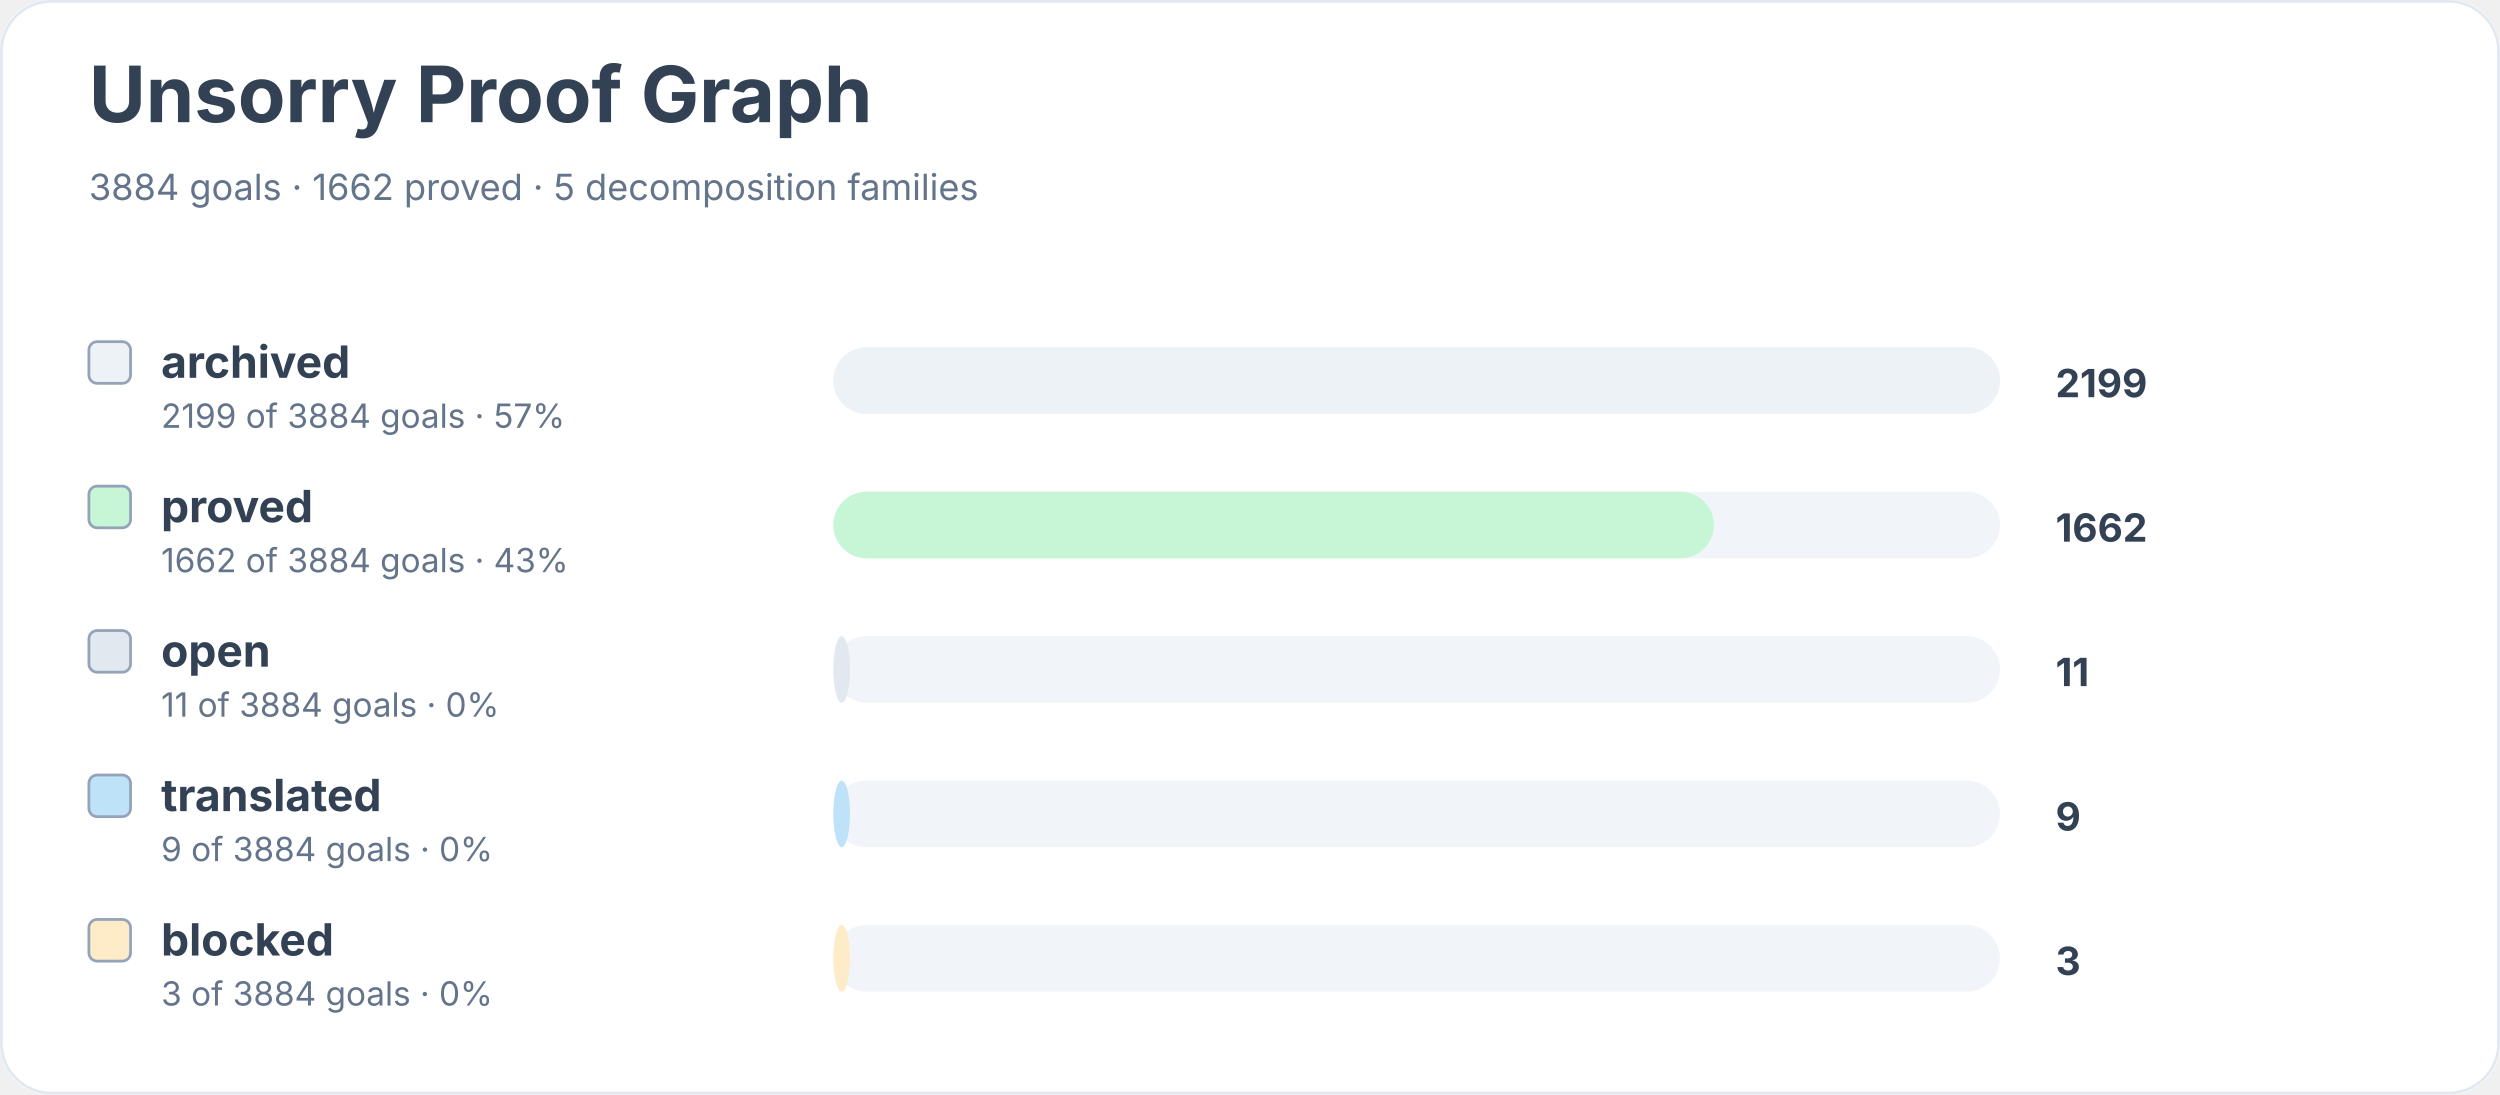
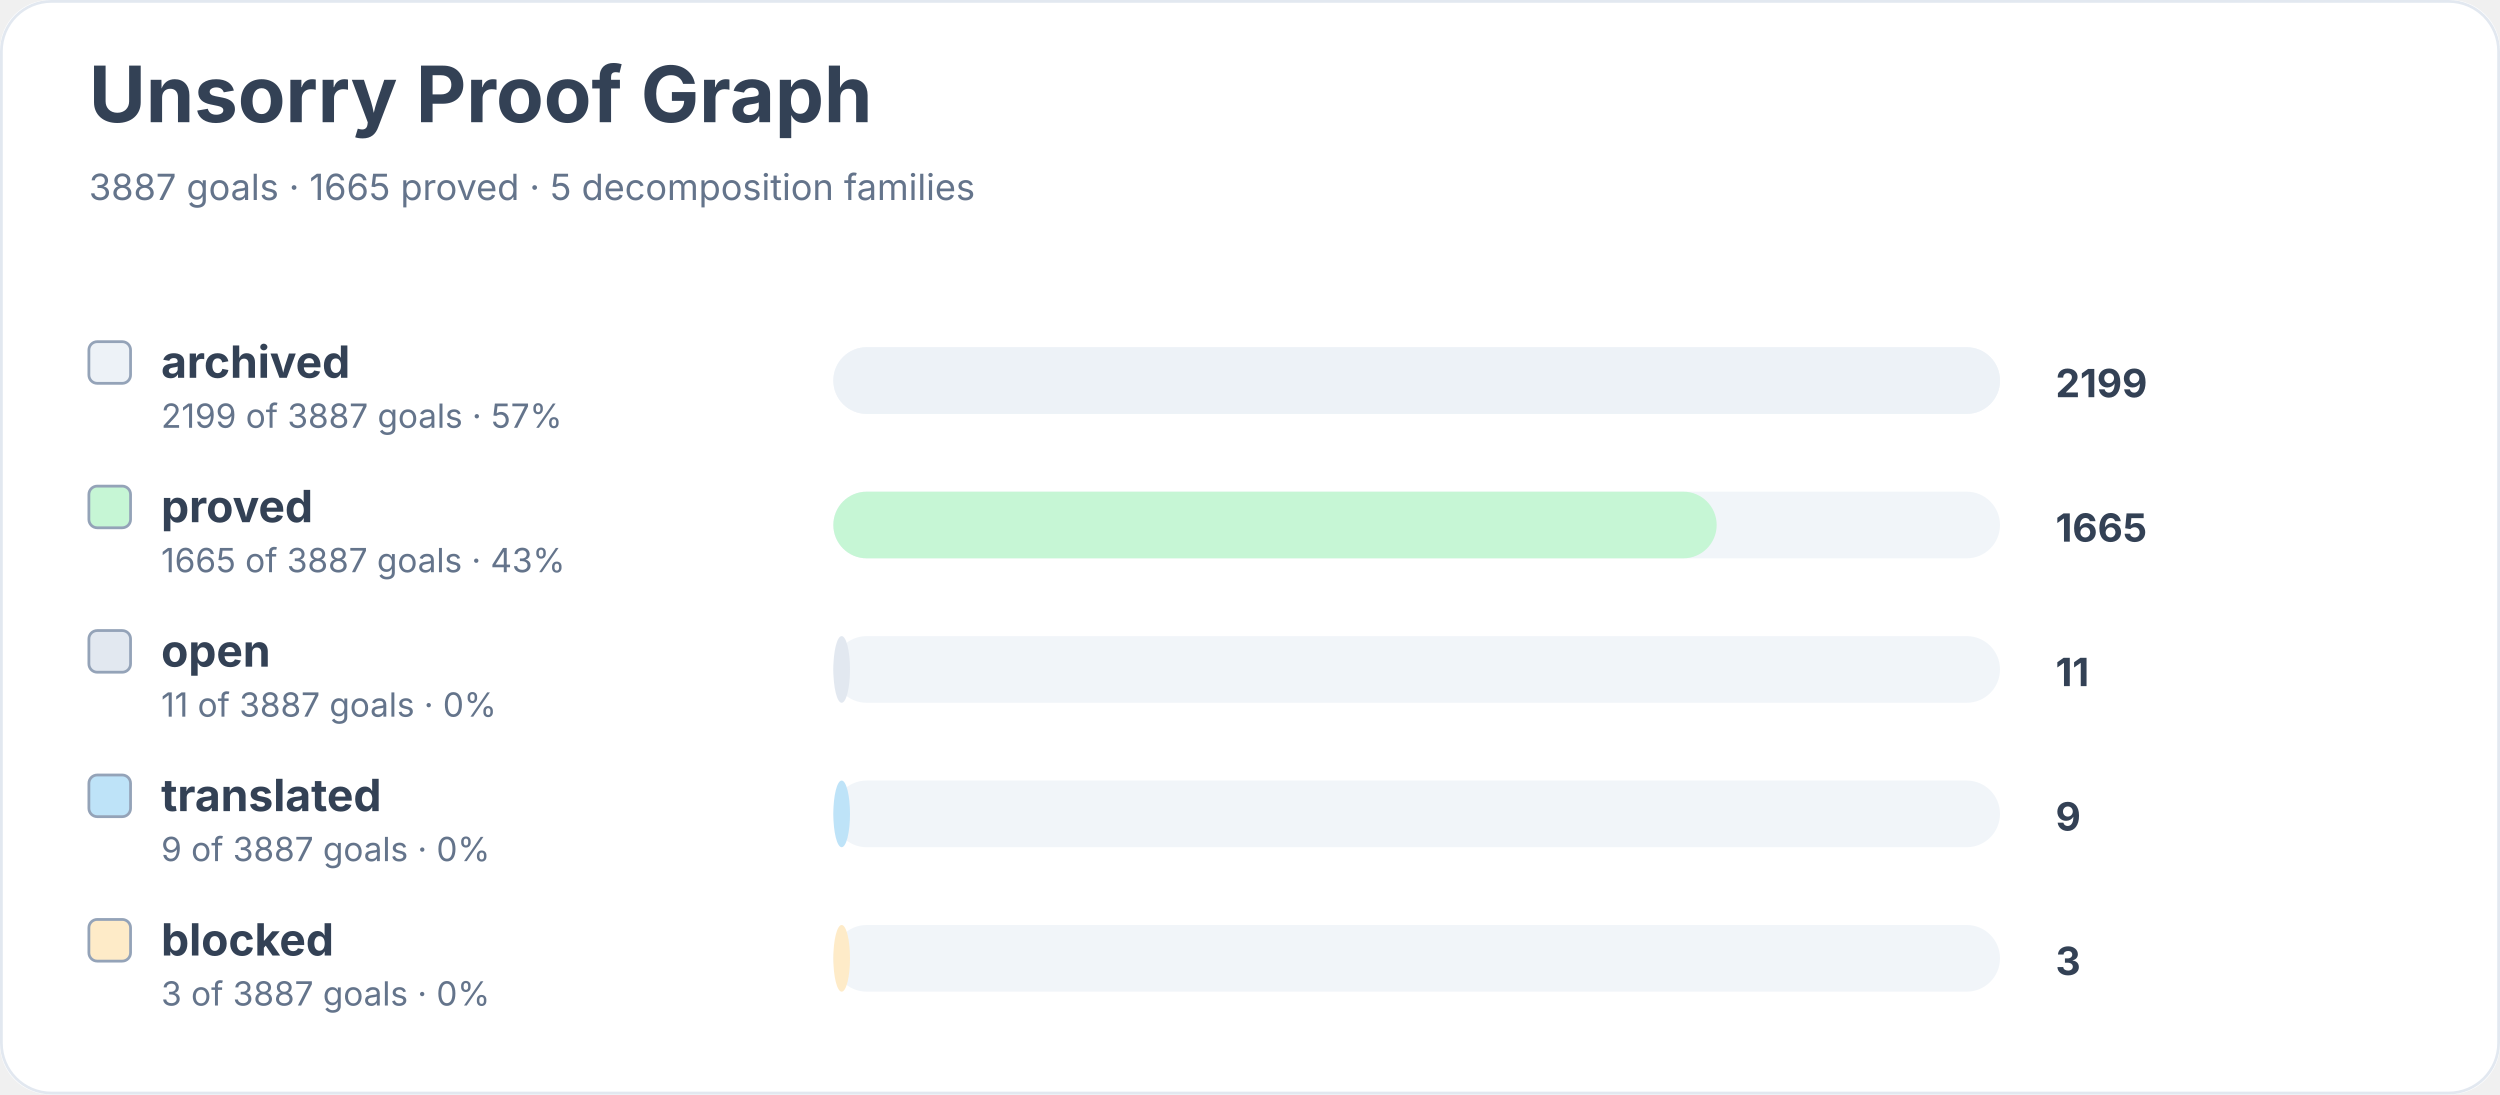
<svg xmlns="http://www.w3.org/2000/svg" width="900" height="394" viewBox="0 0 900 394" role="img" aria-labelledby="title desc">
  <rect width="900" height="100%" rx="18" fill="#ffffff" />
  <rect x="0.5" y="0.5" width="899" height="393" rx="18" fill="none" stroke="#e2e8f0" />
  <text x="32" y="44" font-family="Inter, system-ui, sans-serif" font-size="28" font-weight="700" fill="#334155">Unsorry Proof Graph</text>
-   <text x="32" y="72" font-family="Inter, system-ui, sans-serif" font-size="13" fill="#64748b">3884 goals · 1662 proved · 5 decomposition families</text>
+   <text x="32" y="72" font-family="Inter, system-ui, sans-serif" font-size="13" fill="#64748b">3887 goals · 1665 proved · 5 decomposition families</text>
  <rect x="32" y="123" width="15" height="15" rx="3" fill="#edf2f7" stroke="#94a3b8" />
  <text x="58" y="136" font-family="Inter, system-ui, sans-serif" font-size="16" font-weight="650" fill="#334155">archived</text>
-   <text x="58" y="154" font-family="Inter, system-ui, sans-serif" font-size="12" fill="#64748b">2199 of 3884 goals · 57%</text>
+   <text x="58" y="154" font-family="Inter, system-ui, sans-serif" font-size="12" fill="#64748b">2199 of 3887 goals · 57%</text>
  <rect x="300" y="125" width="420" height="24" rx="12" fill="#f1f5f9" />
  <rect x="300" y="125" width="420" height="24" rx="12" fill="#edf2f7" />
  <text x="740" y="143" font-family="Inter, system-ui, sans-serif" font-size="14" font-weight="700" fill="#334155">2199</text>
  <rect x="32" y="175" width="15" height="15" rx="3" fill="#c6f6d5" stroke="#94a3b8" />
  <text x="58" y="188" font-family="Inter, system-ui, sans-serif" font-size="16" font-weight="650" fill="#334155">proved</text>
-   <text x="58" y="206" font-family="Inter, system-ui, sans-serif" font-size="12" fill="#64748b">1662 of 3884 goals · 43%</text>
+   <text x="58" y="206" font-family="Inter, system-ui, sans-serif" font-size="12" fill="#64748b">1665 of 3887 goals · 43%</text>
  <rect x="300" y="177" width="420" height="24" rx="12" fill="#f1f5f9" />
-   <rect x="300" y="177" width="317" height="24" rx="12" fill="#c6f6d5" />
-   <text x="740" y="195" font-family="Inter, system-ui, sans-serif" font-size="14" font-weight="700" fill="#334155">1662</text>
+   <rect x="300" y="177" width="318" height="24" rx="12" fill="#c6f6d5" />
+   <text x="740" y="195" font-family="Inter, system-ui, sans-serif" font-size="14" font-weight="700" fill="#334155">1665</text>
  <rect x="32" y="227" width="15" height="15" rx="3" fill="#e2e8f0" stroke="#94a3b8" />
  <text x="58" y="240" font-family="Inter, system-ui, sans-serif" font-size="16" font-weight="650" fill="#334155">open</text>
-   <text x="58" y="258" font-family="Inter, system-ui, sans-serif" font-size="12" fill="#64748b">11 of 3884 goals · 0%</text>
+   <text x="58" y="258" font-family="Inter, system-ui, sans-serif" font-size="12" fill="#64748b">11 of 3887 goals · 0%</text>
  <rect x="300" y="229" width="420" height="24" rx="12" fill="#f1f5f9" />
  <rect x="300" y="229" width="6" height="24" rx="12" fill="#e2e8f0" />
  <text x="740" y="247" font-family="Inter, system-ui, sans-serif" font-size="14" font-weight="700" fill="#334155">11</text>
  <rect x="32" y="279" width="15" height="15" rx="3" fill="#bee3f8" stroke="#94a3b8" />
  <text x="58" y="292" font-family="Inter, system-ui, sans-serif" font-size="16" font-weight="650" fill="#334155">translated</text>
-   <text x="58" y="310" font-family="Inter, system-ui, sans-serif" font-size="12" fill="#64748b">9 of 3884 goals · 0%</text>
+   <text x="58" y="310" font-family="Inter, system-ui, sans-serif" font-size="12" fill="#64748b">9 of 3887 goals · 0%</text>
  <rect x="300" y="281" width="420" height="24" rx="12" fill="#f1f5f9" />
  <rect x="300" y="281" width="6" height="24" rx="12" fill="#bee3f8" />
  <text x="740" y="299" font-family="Inter, system-ui, sans-serif" font-size="14" font-weight="700" fill="#334155">9</text>
  <rect x="32" y="331" width="15" height="15" rx="3" fill="#feebc8" stroke="#94a3b8" />
  <text x="58" y="344" font-family="Inter, system-ui, sans-serif" font-size="16" font-weight="650" fill="#334155">blocked</text>
-   <text x="58" y="362" font-family="Inter, system-ui, sans-serif" font-size="12" fill="#64748b">3 of 3884 goals · 0%</text>
+   <text x="58" y="362" font-family="Inter, system-ui, sans-serif" font-size="12" fill="#64748b">3 of 3887 goals · 0%</text>
  <rect x="300" y="333" width="420" height="24" rx="12" fill="#f1f5f9" />
  <rect x="300" y="333" width="6" height="24" rx="12" fill="#feebc8" />
  <text x="740" y="351" font-family="Inter, system-ui, sans-serif" font-size="14" font-weight="700" fill="#334155">3</text>
</svg>
